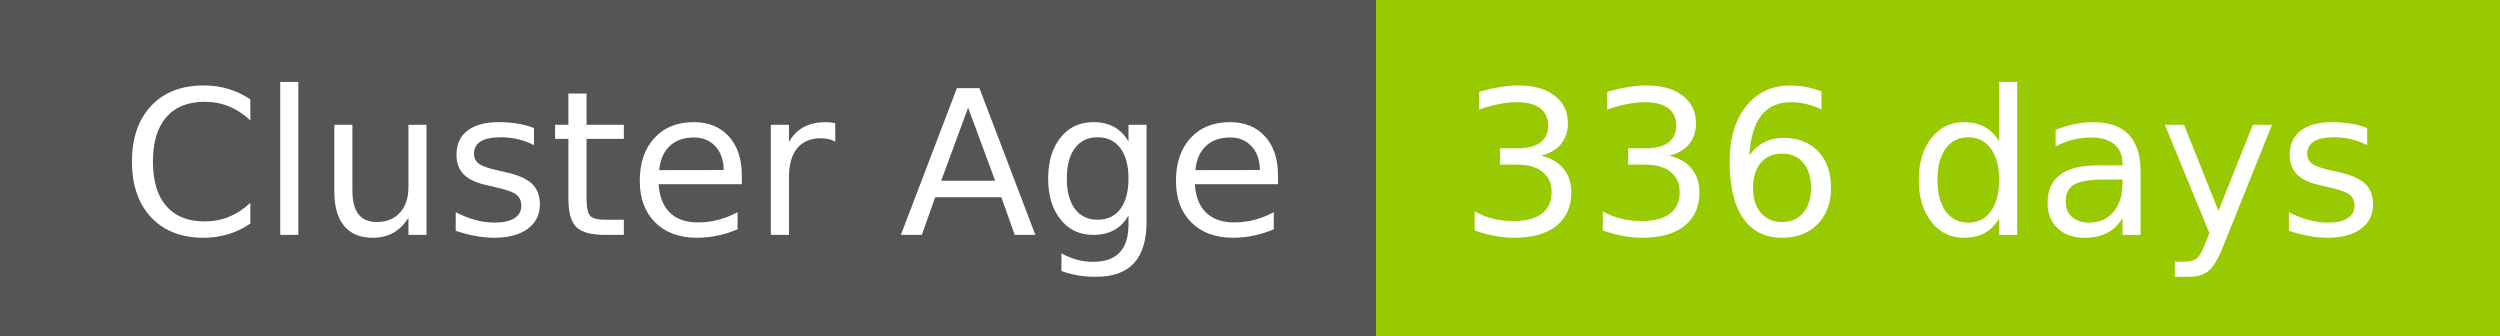
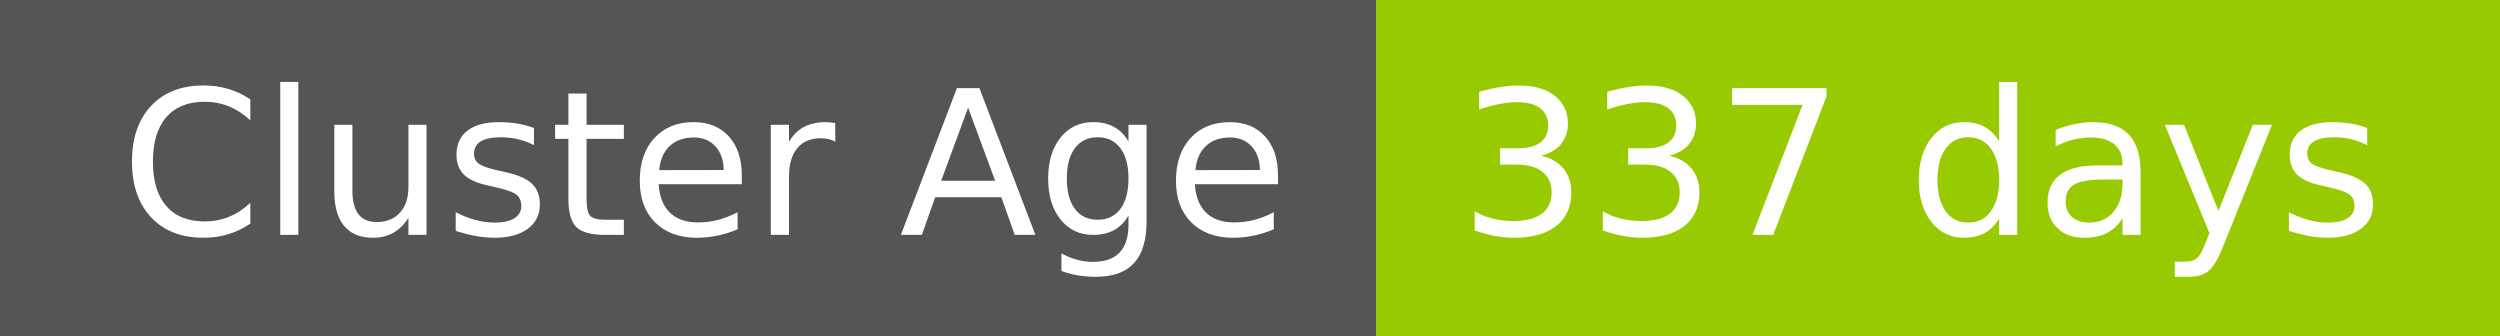
- <svg xmlns="http://www.w3.org/2000/svg" width="149" height="20" role="img" aria-label="Cluster Age: 336 days">
+ <svg xmlns="http://www.w3.org/2000/svg" width="149" height="20" role="img" aria-label="Cluster Age: 337 days">
  <g shape-rendering="crispEdges">
    <rect width="82" height="20" fill="#555" />
    <rect x="82" width="67" height="20" fill="#97ca00" />
  </g>
  <g fill="#fff" text-anchor="middle" font-family="Verdana,Geneva,DejaVu Sans,sans-serif" text-rendering="geometricPrecision" font-size="120">
    <text x="420" y="140" transform="scale(.1)" fill="#fff" textLength="694">Cluster Age</text>
-     <text x="1145" y="140" transform="scale(.1)" fill="#fff" textLength="551">336 days</text>
+     <text x="1145" y="140" transform="scale(.1)" fill="#fff" textLength="551">337 days</text>
  </g>
</svg>
